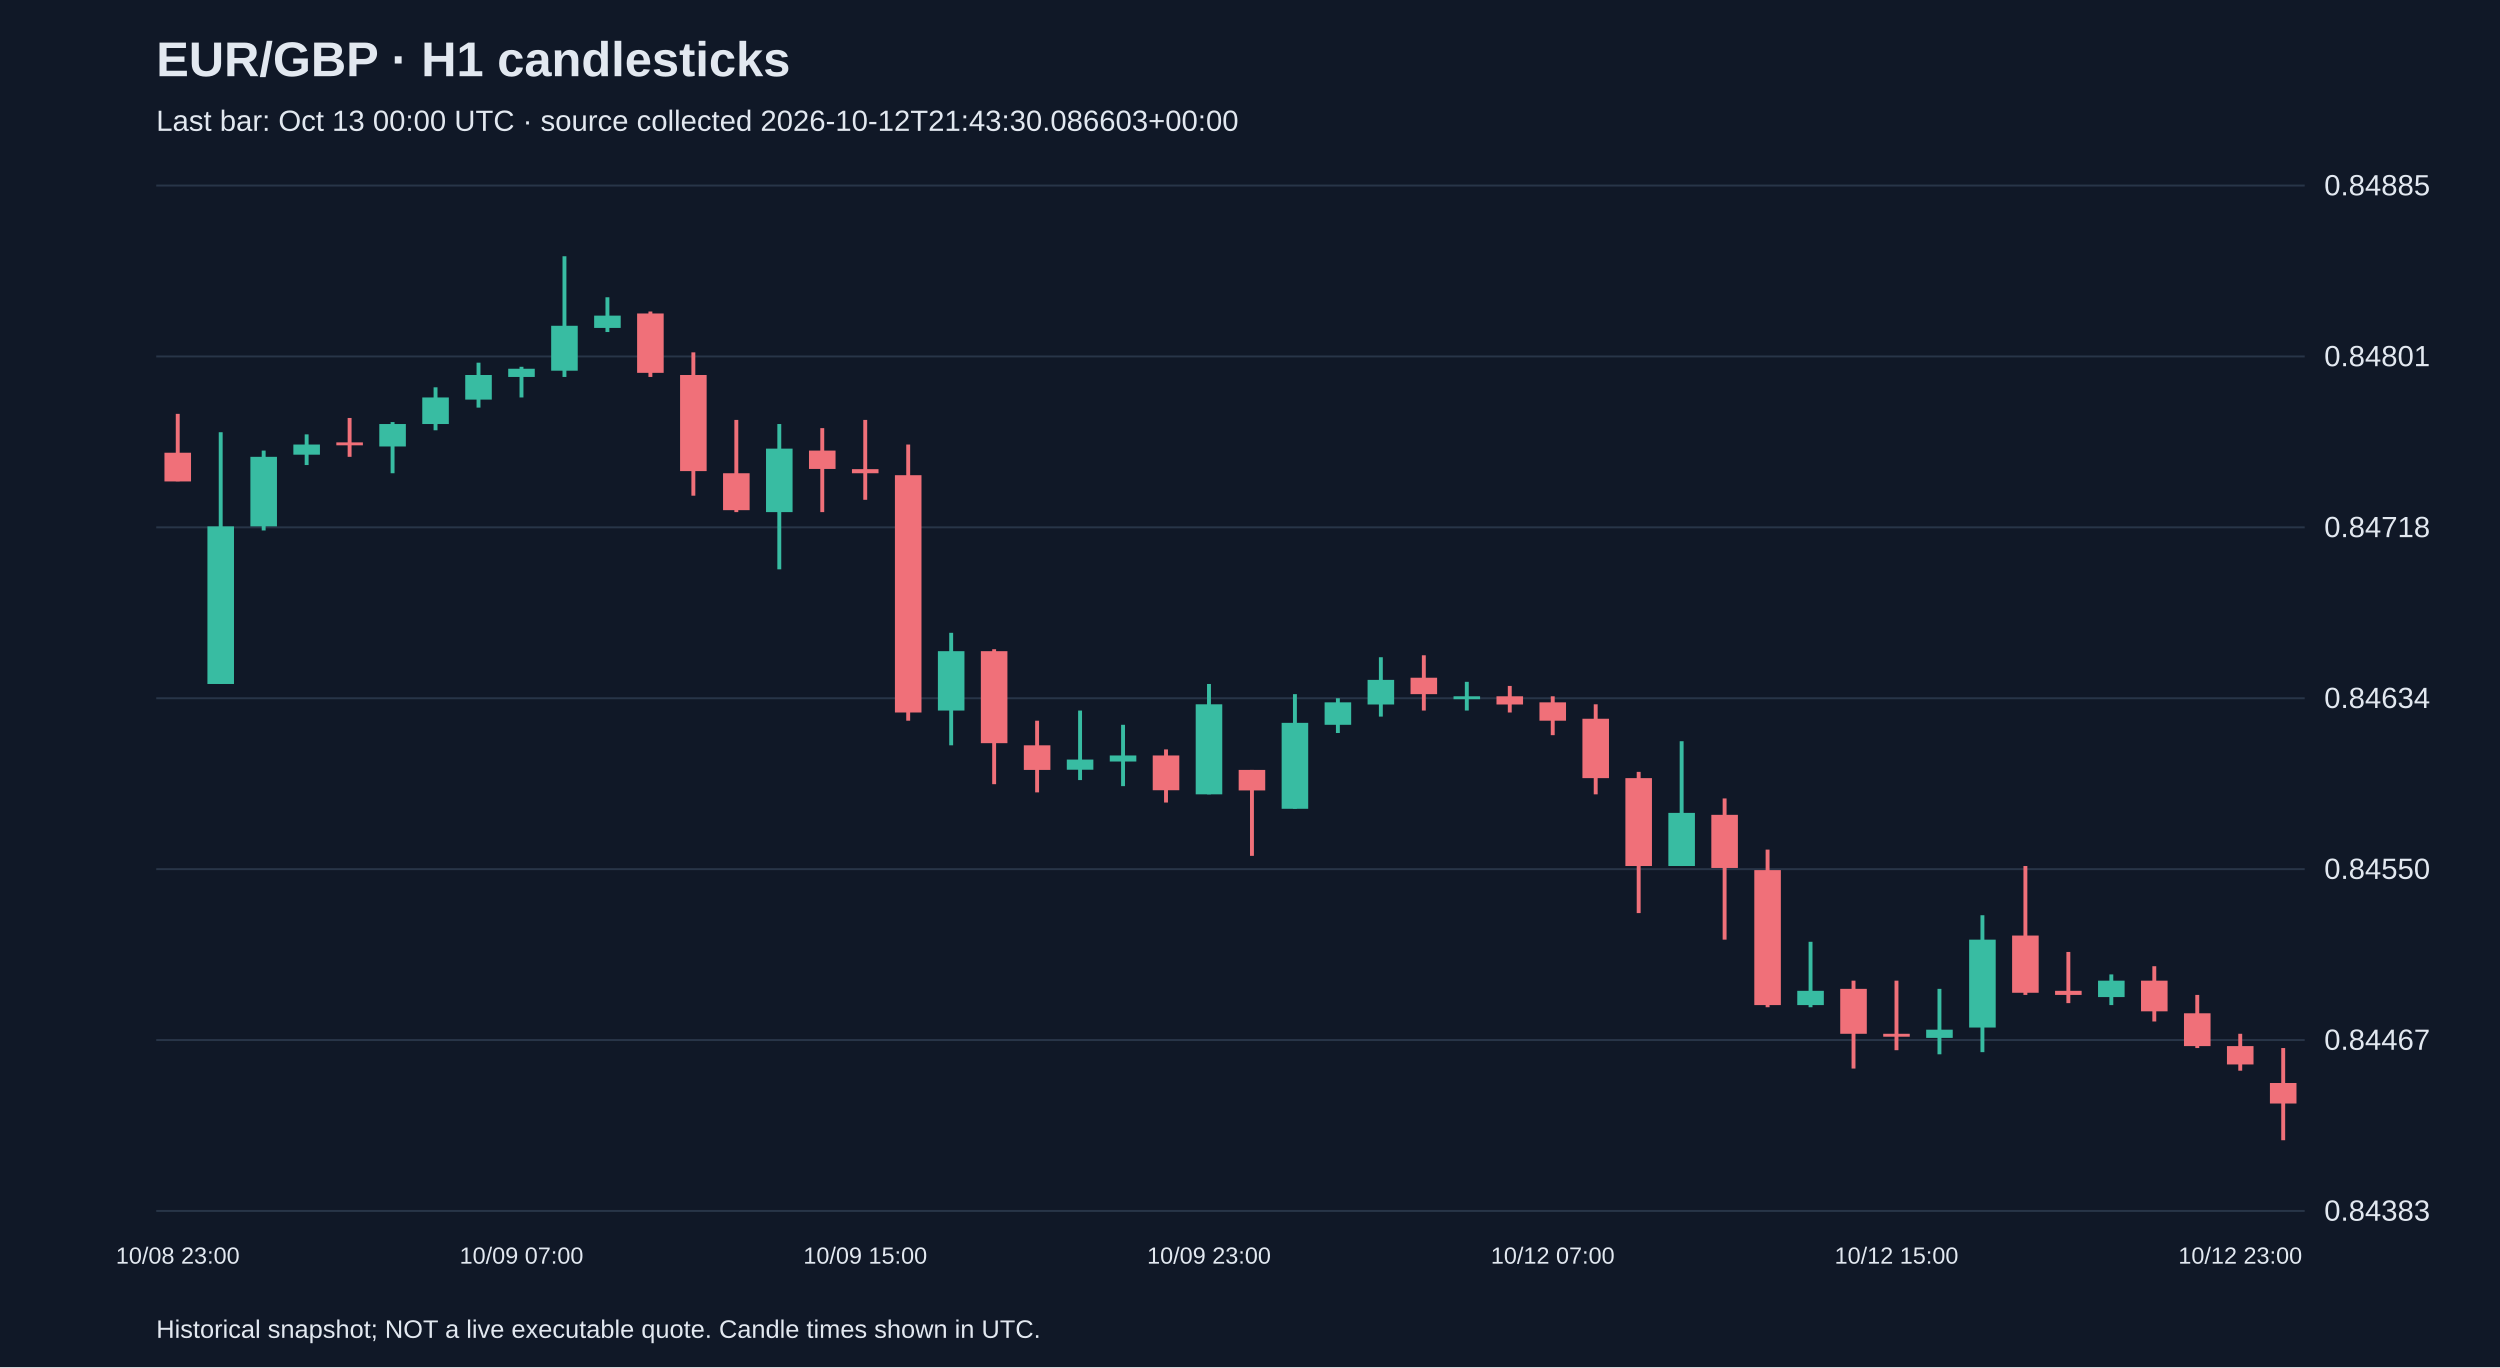
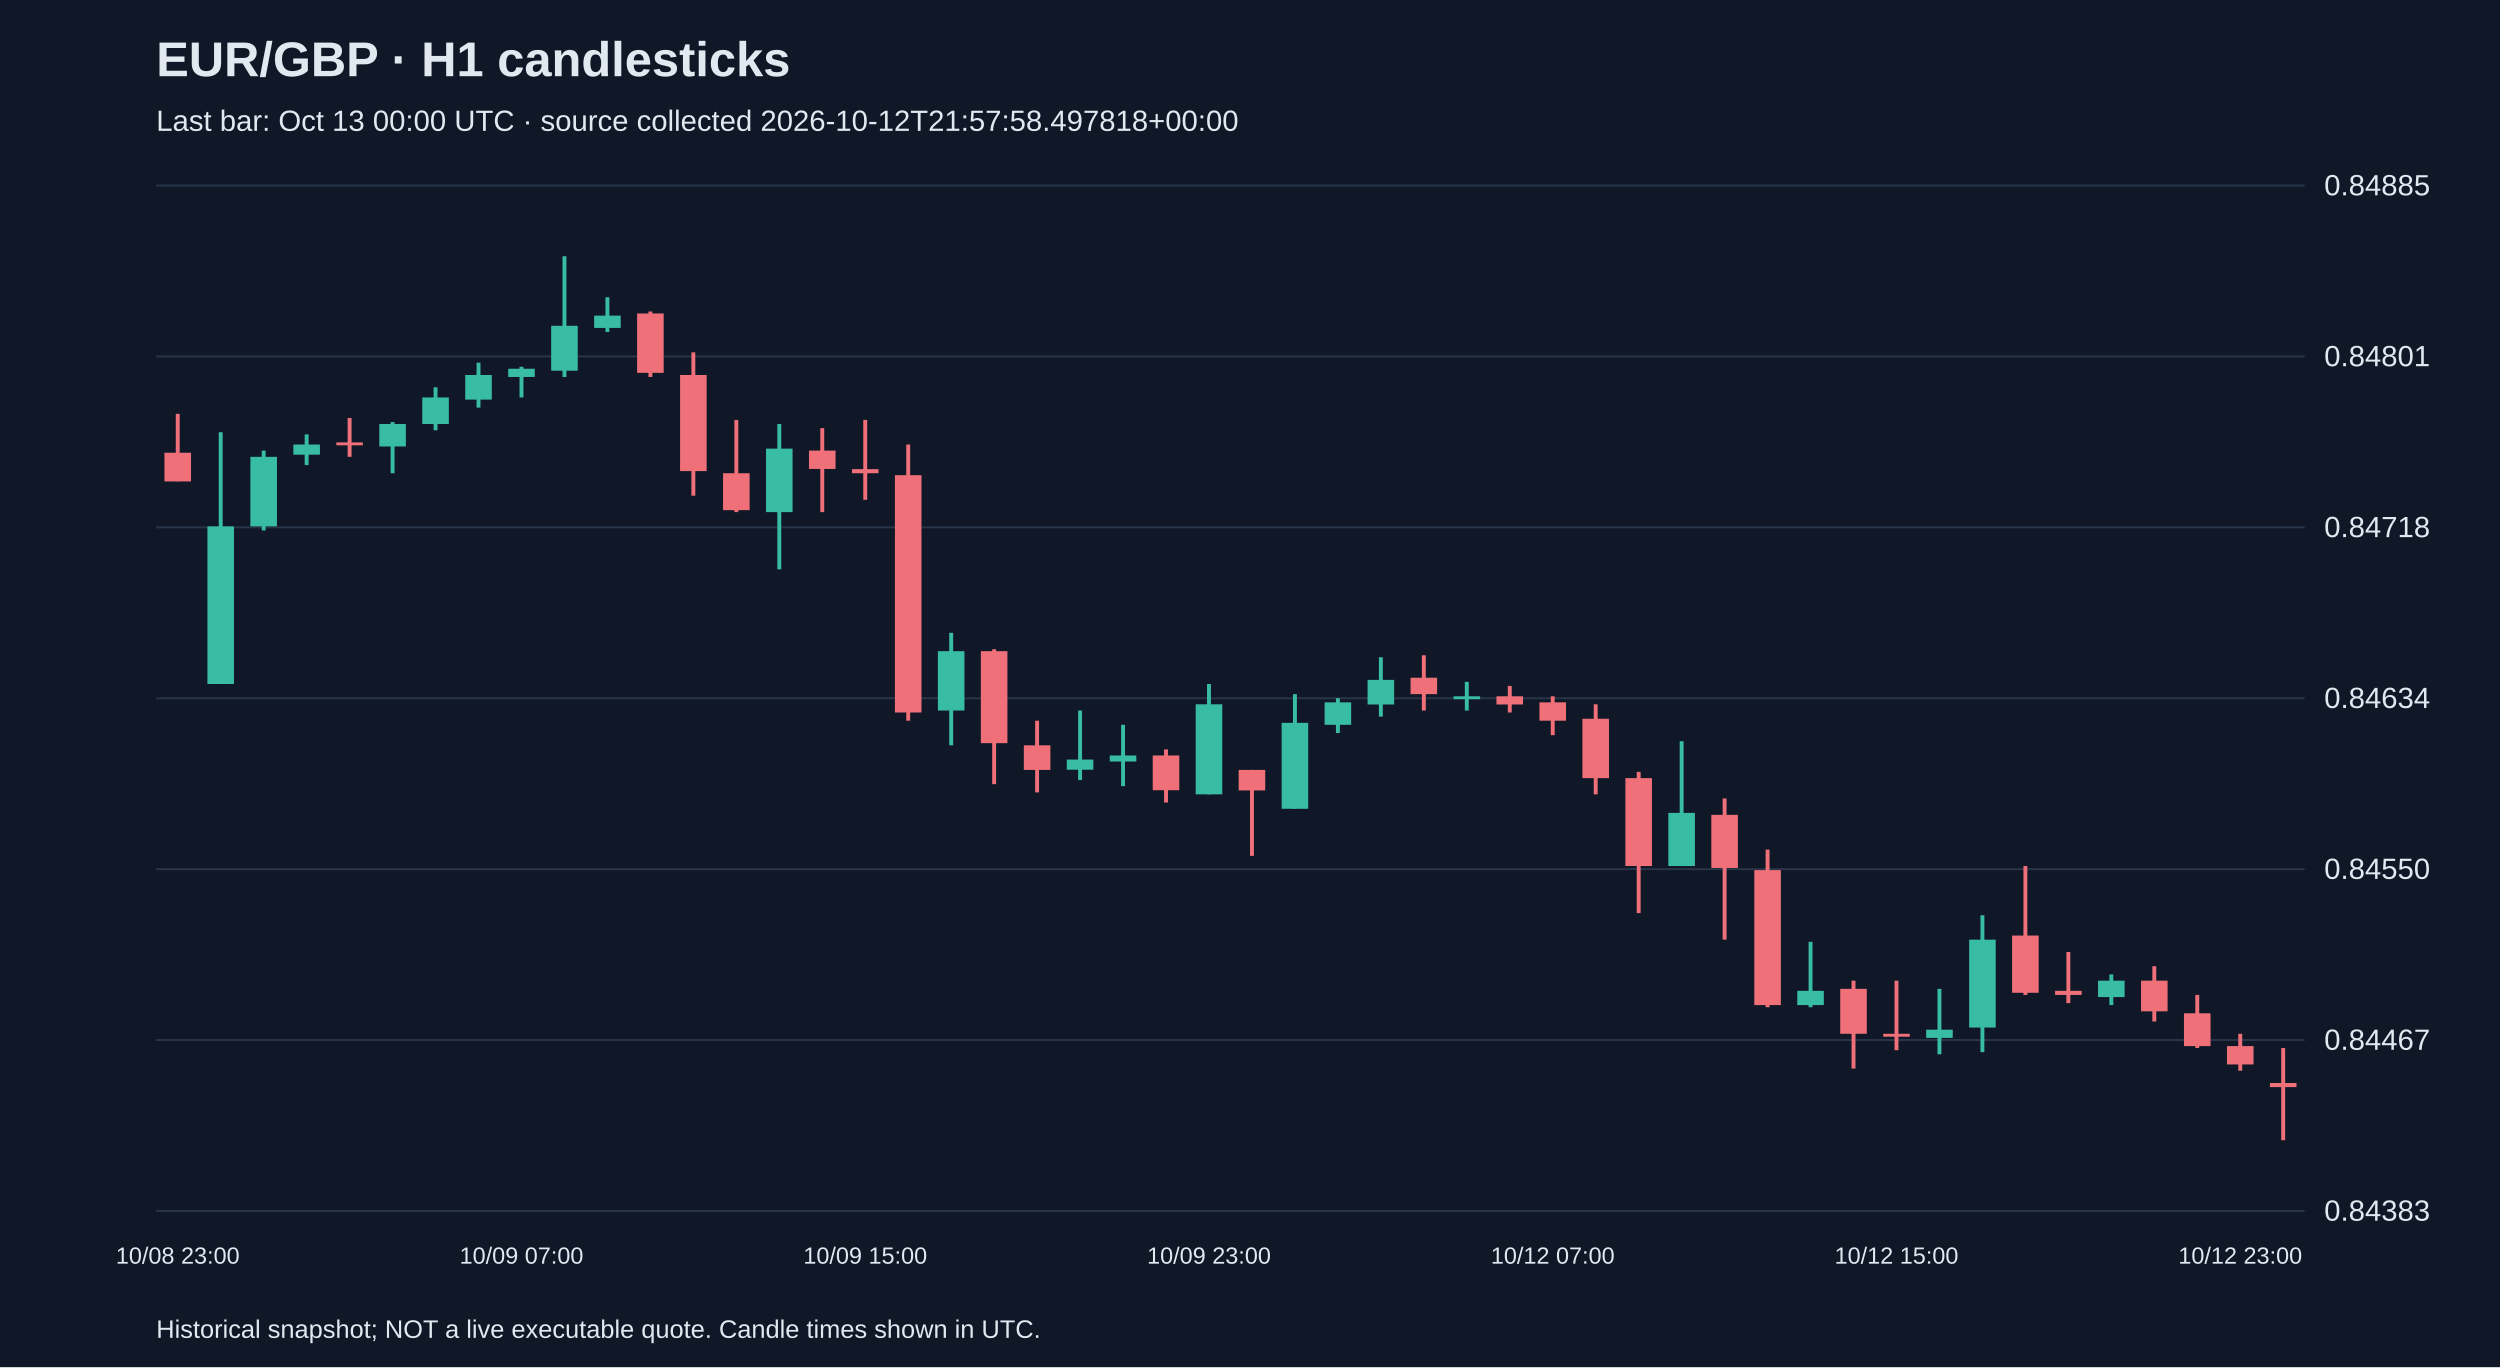
<svg xmlns="http://www.w3.org/2000/svg" viewBox="0 0 1280 700">
  <rect width="100%" height="100%" fill="#101827" />
  <style>text{font-family:Arial,sans-serif;fill:#e2e8f0}</style>
  <text x="80" y="39" font-size="25" font-weight="bold">EUR/GBP · H1 candlesticks</text>
-   <text x="80" y="67" font-size="15" fill="#a6b1c5">Last bar: Oct 13 00:00 UTC · source collected 2026-10-12T21:43:30.086603+00:00</text>
+   <text x="80" y="67" font-size="15" fill="#a6b1c5">Last bar: Oct 13 00:00 UTC · source collected 2026-10-12T21:57:58.497818+00:00</text>
  <line x1="80" y1="620.0" x2="1180" y2="620.0" stroke="#283548" />
  <text x="1190" y="625.0" font-size="15">0.84383</text>
  <line x1="80" y1="532.5" x2="1180" y2="532.5" stroke="#283548" />
  <text x="1190" y="537.5" font-size="15">0.84467</text>
  <line x1="80" y1="445.0" x2="1180" y2="445.0" stroke="#283548" />
  <text x="1190" y="450.0" font-size="15">0.84550</text>
  <line x1="80" y1="357.5" x2="1180" y2="357.5" stroke="#283548" />
  <text x="1190" y="362.5" font-size="15">0.84634</text>
  <line x1="80" y1="270.0" x2="1180" y2="270.0" stroke="#283548" />
  <text x="1190" y="275.0" font-size="15">0.84718</text>
  <line x1="80" y1="182.5" x2="1180" y2="182.5" stroke="#283548" />
  <text x="1190" y="187.5" font-size="15">0.84801</text>
  <line x1="80" y1="95.0" x2="1180" y2="95.0" stroke="#283548" />
  <text x="1190" y="100.0" font-size="15">0.84885</text>
  <line x1="91.0" y1="211.9" x2="91.0" y2="246.4" stroke="#f07079" stroke-width="2" />
  <rect x="84.2" y="231.8" width="13.6" height="14.7" fill="#f07079" />
  <text x="91.0" y="647" text-anchor="middle" font-size="12">10/08 23:00</text>
  <line x1="113.0" y1="221.3" x2="113.0" y2="350.2" stroke="#38bca2" stroke-width="2" />
  <rect x="106.2" y="269.5" width="13.6" height="80.7" fill="#38bca2" />
  <line x1="135.0" y1="230.7" x2="135.0" y2="271.6" stroke="#38bca2" stroke-width="2" />
  <rect x="128.2" y="233.9" width="13.6" height="35.6" fill="#38bca2" />
  <line x1="157.0" y1="222.4" x2="157.0" y2="238.1" stroke="#38bca2" stroke-width="2" />
  <rect x="150.2" y="227.6" width="13.6" height="5.2" fill="#38bca2" />
  <line x1="179.0" y1="214.0" x2="179.0" y2="233.9" stroke="#f07079" stroke-width="2" />
  <rect x="172.2" y="226.5" width="13.6" height="1.5" fill="#f07079" />
  <line x1="201.0" y1="216.1" x2="201.0" y2="242.3" stroke="#38bca2" stroke-width="2" />
  <rect x="194.2" y="217.1" width="13.6" height="11.5" fill="#38bca2" />
  <line x1="223.0" y1="198.3" x2="223.0" y2="220.3" stroke="#38bca2" stroke-width="2" />
  <rect x="216.2" y="203.5" width="13.6" height="13.6" fill="#38bca2" />
  <line x1="245.0" y1="185.7" x2="245.0" y2="208.7" stroke="#38bca2" stroke-width="2" />
  <rect x="238.2" y="192.0" width="13.6" height="12.6" fill="#38bca2" />
  <line x1="267.0" y1="187.8" x2="267.0" y2="203.5" stroke="#38bca2" stroke-width="2" />
  <rect x="260.2" y="188.8" width="13.6" height="4.2" fill="#38bca2" />
  <text x="267.0" y="647" text-anchor="middle" font-size="12">10/09 07:00</text>
  <line x1="289.0" y1="131.2" x2="289.0" y2="193.0" stroke="#38bca2" stroke-width="2" />
  <rect x="282.2" y="166.8" width="13.6" height="23.0" fill="#38bca2" />
  <line x1="311.0" y1="152.2" x2="311.0" y2="170.0" stroke="#38bca2" stroke-width="2" />
  <rect x="304.2" y="161.6" width="13.6" height="6.3" fill="#38bca2" />
  <line x1="333.0" y1="159.5" x2="333.0" y2="193.0" stroke="#f07079" stroke-width="2" />
  <rect x="326.2" y="160.5" width="13.6" height="30.4" fill="#f07079" />
  <line x1="355.0" y1="180.4" x2="355.0" y2="253.8" stroke="#f07079" stroke-width="2" />
  <rect x="348.2" y="192.0" width="13.6" height="49.2" fill="#f07079" />
  <line x1="377.0" y1="215.0" x2="377.0" y2="262.2" stroke="#f07079" stroke-width="2" />
  <rect x="370.2" y="242.3" width="13.6" height="18.9" fill="#f07079" />
  <line x1="399.0" y1="217.1" x2="399.0" y2="291.5" stroke="#38bca2" stroke-width="2" />
  <rect x="392.2" y="229.7" width="13.6" height="32.5" fill="#38bca2" />
  <line x1="421.0" y1="219.2" x2="421.0" y2="262.2" stroke="#f07079" stroke-width="2" />
  <rect x="414.2" y="230.7" width="13.6" height="9.4" fill="#f07079" />
  <line x1="443.0" y1="215.0" x2="443.0" y2="255.9" stroke="#f07079" stroke-width="2" />
  <rect x="436.2" y="240.2" width="13.6" height="2.1" fill="#f07079" />
  <text x="443.0" y="647" text-anchor="middle" font-size="12">10/09 15:00</text>
  <line x1="465.0" y1="227.6" x2="465.0" y2="369.0" stroke="#f07079" stroke-width="2" />
  <rect x="458.2" y="243.3" width="13.6" height="121.5" fill="#f07079" />
  <line x1="487.0" y1="324.0" x2="487.0" y2="381.6" stroke="#38bca2" stroke-width="2" />
  <rect x="480.2" y="333.4" width="13.6" height="30.4" fill="#38bca2" />
  <line x1="509.0" y1="332.4" x2="509.0" y2="401.5" stroke="#f07079" stroke-width="2" />
  <rect x="502.2" y="333.4" width="13.6" height="47.1" fill="#f07079" />
  <line x1="531.0" y1="369.0" x2="531.0" y2="405.7" stroke="#f07079" stroke-width="2" />
  <rect x="524.2" y="381.6" width="13.6" height="12.6" fill="#f07079" />
  <line x1="553.0" y1="363.8" x2="553.0" y2="399.4" stroke="#38bca2" stroke-width="2" />
  <rect x="546.2" y="388.9" width="13.6" height="5.2" fill="#38bca2" />
  <line x1="575.0" y1="371.1" x2="575.0" y2="402.5" stroke="#38bca2" stroke-width="2" />
  <rect x="568.2" y="386.8" width="13.6" height="3.1" fill="#38bca2" />
  <line x1="597.0" y1="383.7" x2="597.0" y2="410.9" stroke="#f07079" stroke-width="2" />
  <rect x="590.2" y="386.8" width="13.6" height="17.8" fill="#f07079" />
  <line x1="619.0" y1="350.2" x2="619.0" y2="406.7" stroke="#38bca2" stroke-width="2" />
  <rect x="612.2" y="360.6" width="13.6" height="46.1" fill="#38bca2" />
  <text x="619.0" y="647" text-anchor="middle" font-size="12">10/09 23:00</text>
  <line x1="641.0" y1="394.2" x2="641.0" y2="438.2" stroke="#f07079" stroke-width="2" />
  <rect x="634.2" y="394.2" width="13.6" height="10.5" fill="#f07079" />
  <line x1="663.0" y1="355.4" x2="663.0" y2="414.1" stroke="#38bca2" stroke-width="2" />
  <rect x="656.2" y="370.1" width="13.6" height="44.0" fill="#38bca2" />
  <line x1="685.0" y1="357.5" x2="685.0" y2="375.3" stroke="#38bca2" stroke-width="2" />
  <rect x="678.2" y="359.6" width="13.6" height="11.5" fill="#38bca2" />
  <line x1="707.0" y1="336.5" x2="707.0" y2="366.9" stroke="#38bca2" stroke-width="2" />
  <rect x="700.2" y="348.1" width="13.6" height="12.6" fill="#38bca2" />
  <line x1="729.0" y1="335.5" x2="729.0" y2="363.8" stroke="#f07079" stroke-width="2" />
  <rect x="722.2" y="347.0" width="13.6" height="8.4" fill="#f07079" />
  <line x1="751.0" y1="349.1" x2="751.0" y2="363.8" stroke="#38bca2" stroke-width="2" />
  <rect x="744.2" y="356.5" width="13.6" height="1.5" fill="#38bca2" />
  <line x1="773.0" y1="351.2" x2="773.0" y2="364.8" stroke="#f07079" stroke-width="2" />
  <rect x="766.2" y="356.5" width="13.6" height="4.2" fill="#f07079" />
  <line x1="795.0" y1="356.5" x2="795.0" y2="376.4" stroke="#f07079" stroke-width="2" />
  <rect x="788.2" y="359.6" width="13.6" height="9.4" fill="#f07079" />
  <text x="795.0" y="647" text-anchor="middle" font-size="12">10/12 07:00</text>
  <line x1="817.0" y1="360.6" x2="817.0" y2="406.7" stroke="#f07079" stroke-width="2" />
  <rect x="810.2" y="368.0" width="13.6" height="30.4" fill="#f07079" />
  <line x1="839.0" y1="395.2" x2="839.0" y2="467.5" stroke="#f07079" stroke-width="2" />
  <rect x="832.2" y="398.4" width="13.6" height="45.0" fill="#f07079" />
  <line x1="861.0" y1="379.5" x2="861.0" y2="443.4" stroke="#38bca2" stroke-width="2" />
  <rect x="854.2" y="416.2" width="13.6" height="27.2" fill="#38bca2" />
  <line x1="883.0" y1="408.8" x2="883.0" y2="481.1" stroke="#f07079" stroke-width="2" />
  <rect x="876.2" y="417.2" width="13.6" height="27.2" fill="#f07079" />
  <line x1="905.0" y1="435.0" x2="905.0" y2="515.7" stroke="#f07079" stroke-width="2" />
  <rect x="898.2" y="445.5" width="13.6" height="69.1" fill="#f07079" />
  <line x1="927.0" y1="482.2" x2="927.0" y2="515.7" stroke="#38bca2" stroke-width="2" />
  <rect x="920.2" y="507.3" width="13.6" height="7.3" fill="#38bca2" />
  <line x1="949.0" y1="502.1" x2="949.0" y2="547.1" stroke="#f07079" stroke-width="2" />
  <rect x="942.2" y="506.3" width="13.6" height="23.0" fill="#f07079" />
  <line x1="971.0" y1="502.1" x2="971.0" y2="537.7" stroke="#f07079" stroke-width="2" />
  <rect x="964.2" y="529.3" width="13.6" height="1.5" fill="#f07079" />
  <text x="971.0" y="647" text-anchor="middle" font-size="12">10/12 15:00</text>
  <line x1="993.0" y1="506.3" x2="993.0" y2="539.8" stroke="#38bca2" stroke-width="2" />
  <rect x="986.2" y="527.2" width="13.6" height="4.2" fill="#38bca2" />
  <line x1="1015.0" y1="468.6" x2="1015.0" y2="538.7" stroke="#38bca2" stroke-width="2" />
  <rect x="1008.2" y="481.1" width="13.6" height="45.0" fill="#38bca2" />
  <line x1="1037.0" y1="443.4" x2="1037.0" y2="509.4" stroke="#f07079" stroke-width="2" />
  <rect x="1030.2" y="479.0" width="13.6" height="29.3" fill="#f07079" />
  <line x1="1059.0" y1="487.4" x2="1059.0" y2="513.6" stroke="#f07079" stroke-width="2" />
  <rect x="1052.2" y="507.3" width="13.6" height="2.1" fill="#f07079" />
  <line x1="1081.0" y1="498.9" x2="1081.0" y2="514.6" stroke="#38bca2" stroke-width="2" />
  <rect x="1074.2" y="502.1" width="13.6" height="8.4" fill="#38bca2" />
  <line x1="1103.0" y1="494.7" x2="1103.0" y2="523.0" stroke="#f07079" stroke-width="2" />
  <rect x="1096.2" y="502.1" width="13.6" height="15.7" fill="#f07079" />
  <line x1="1125.0" y1="509.4" x2="1125.0" y2="536.6" stroke="#f07079" stroke-width="2" />
  <rect x="1118.2" y="518.8" width="13.6" height="16.8" fill="#f07079" />
  <line x1="1147.0" y1="529.3" x2="1147.0" y2="548.2" stroke="#f07079" stroke-width="2" />
  <rect x="1140.2" y="535.6" width="13.6" height="9.4" fill="#f07079" />
  <text x="1147.0" y="647" text-anchor="middle" font-size="12">10/12 23:00</text>
  <line x1="1169.0" y1="536.6" x2="1169.0" y2="583.8" stroke="#f07079" stroke-width="2" />
-   <rect x="1162.2" y="554.5" width="13.6" height="10.5" fill="#f07079" />
+   <rect x="1162.2" y="554.5" width="13.6" height="2.1" fill="#f07079" />
  <text x="80" y="685" font-size="13">Historical snapshot; NOT a live executable quote. Candle times shown in UTC.</text>
</svg>
